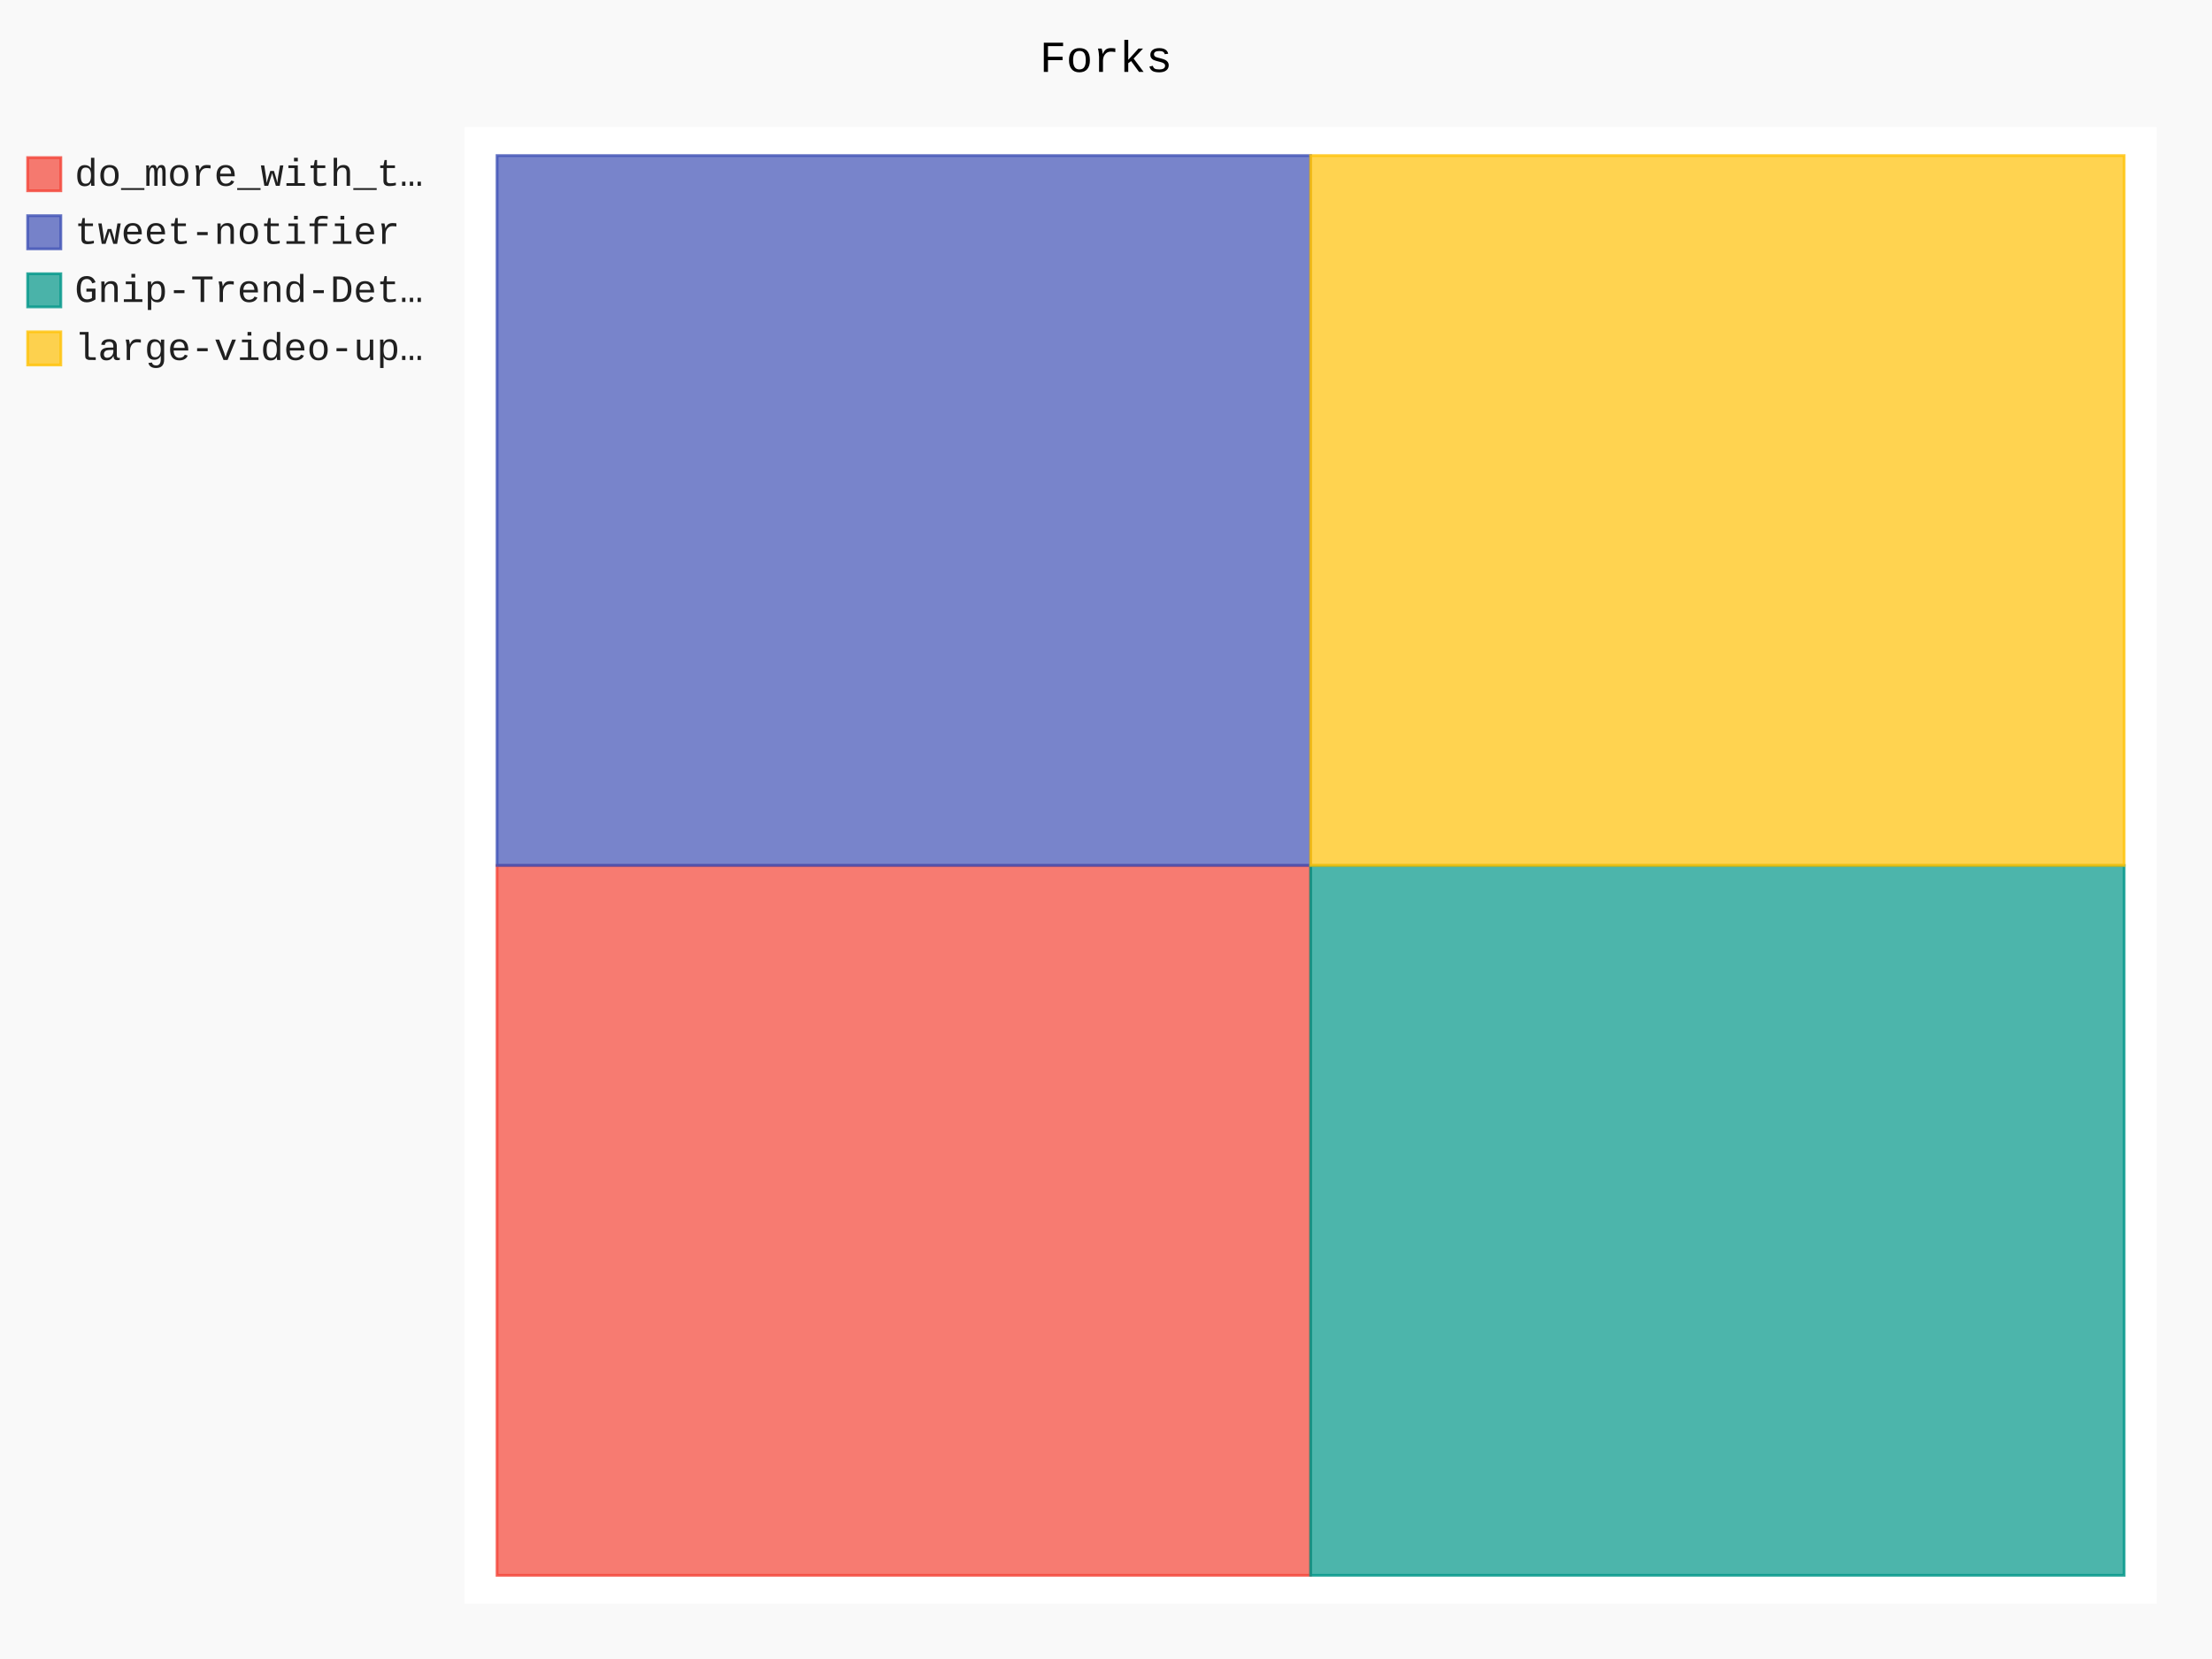
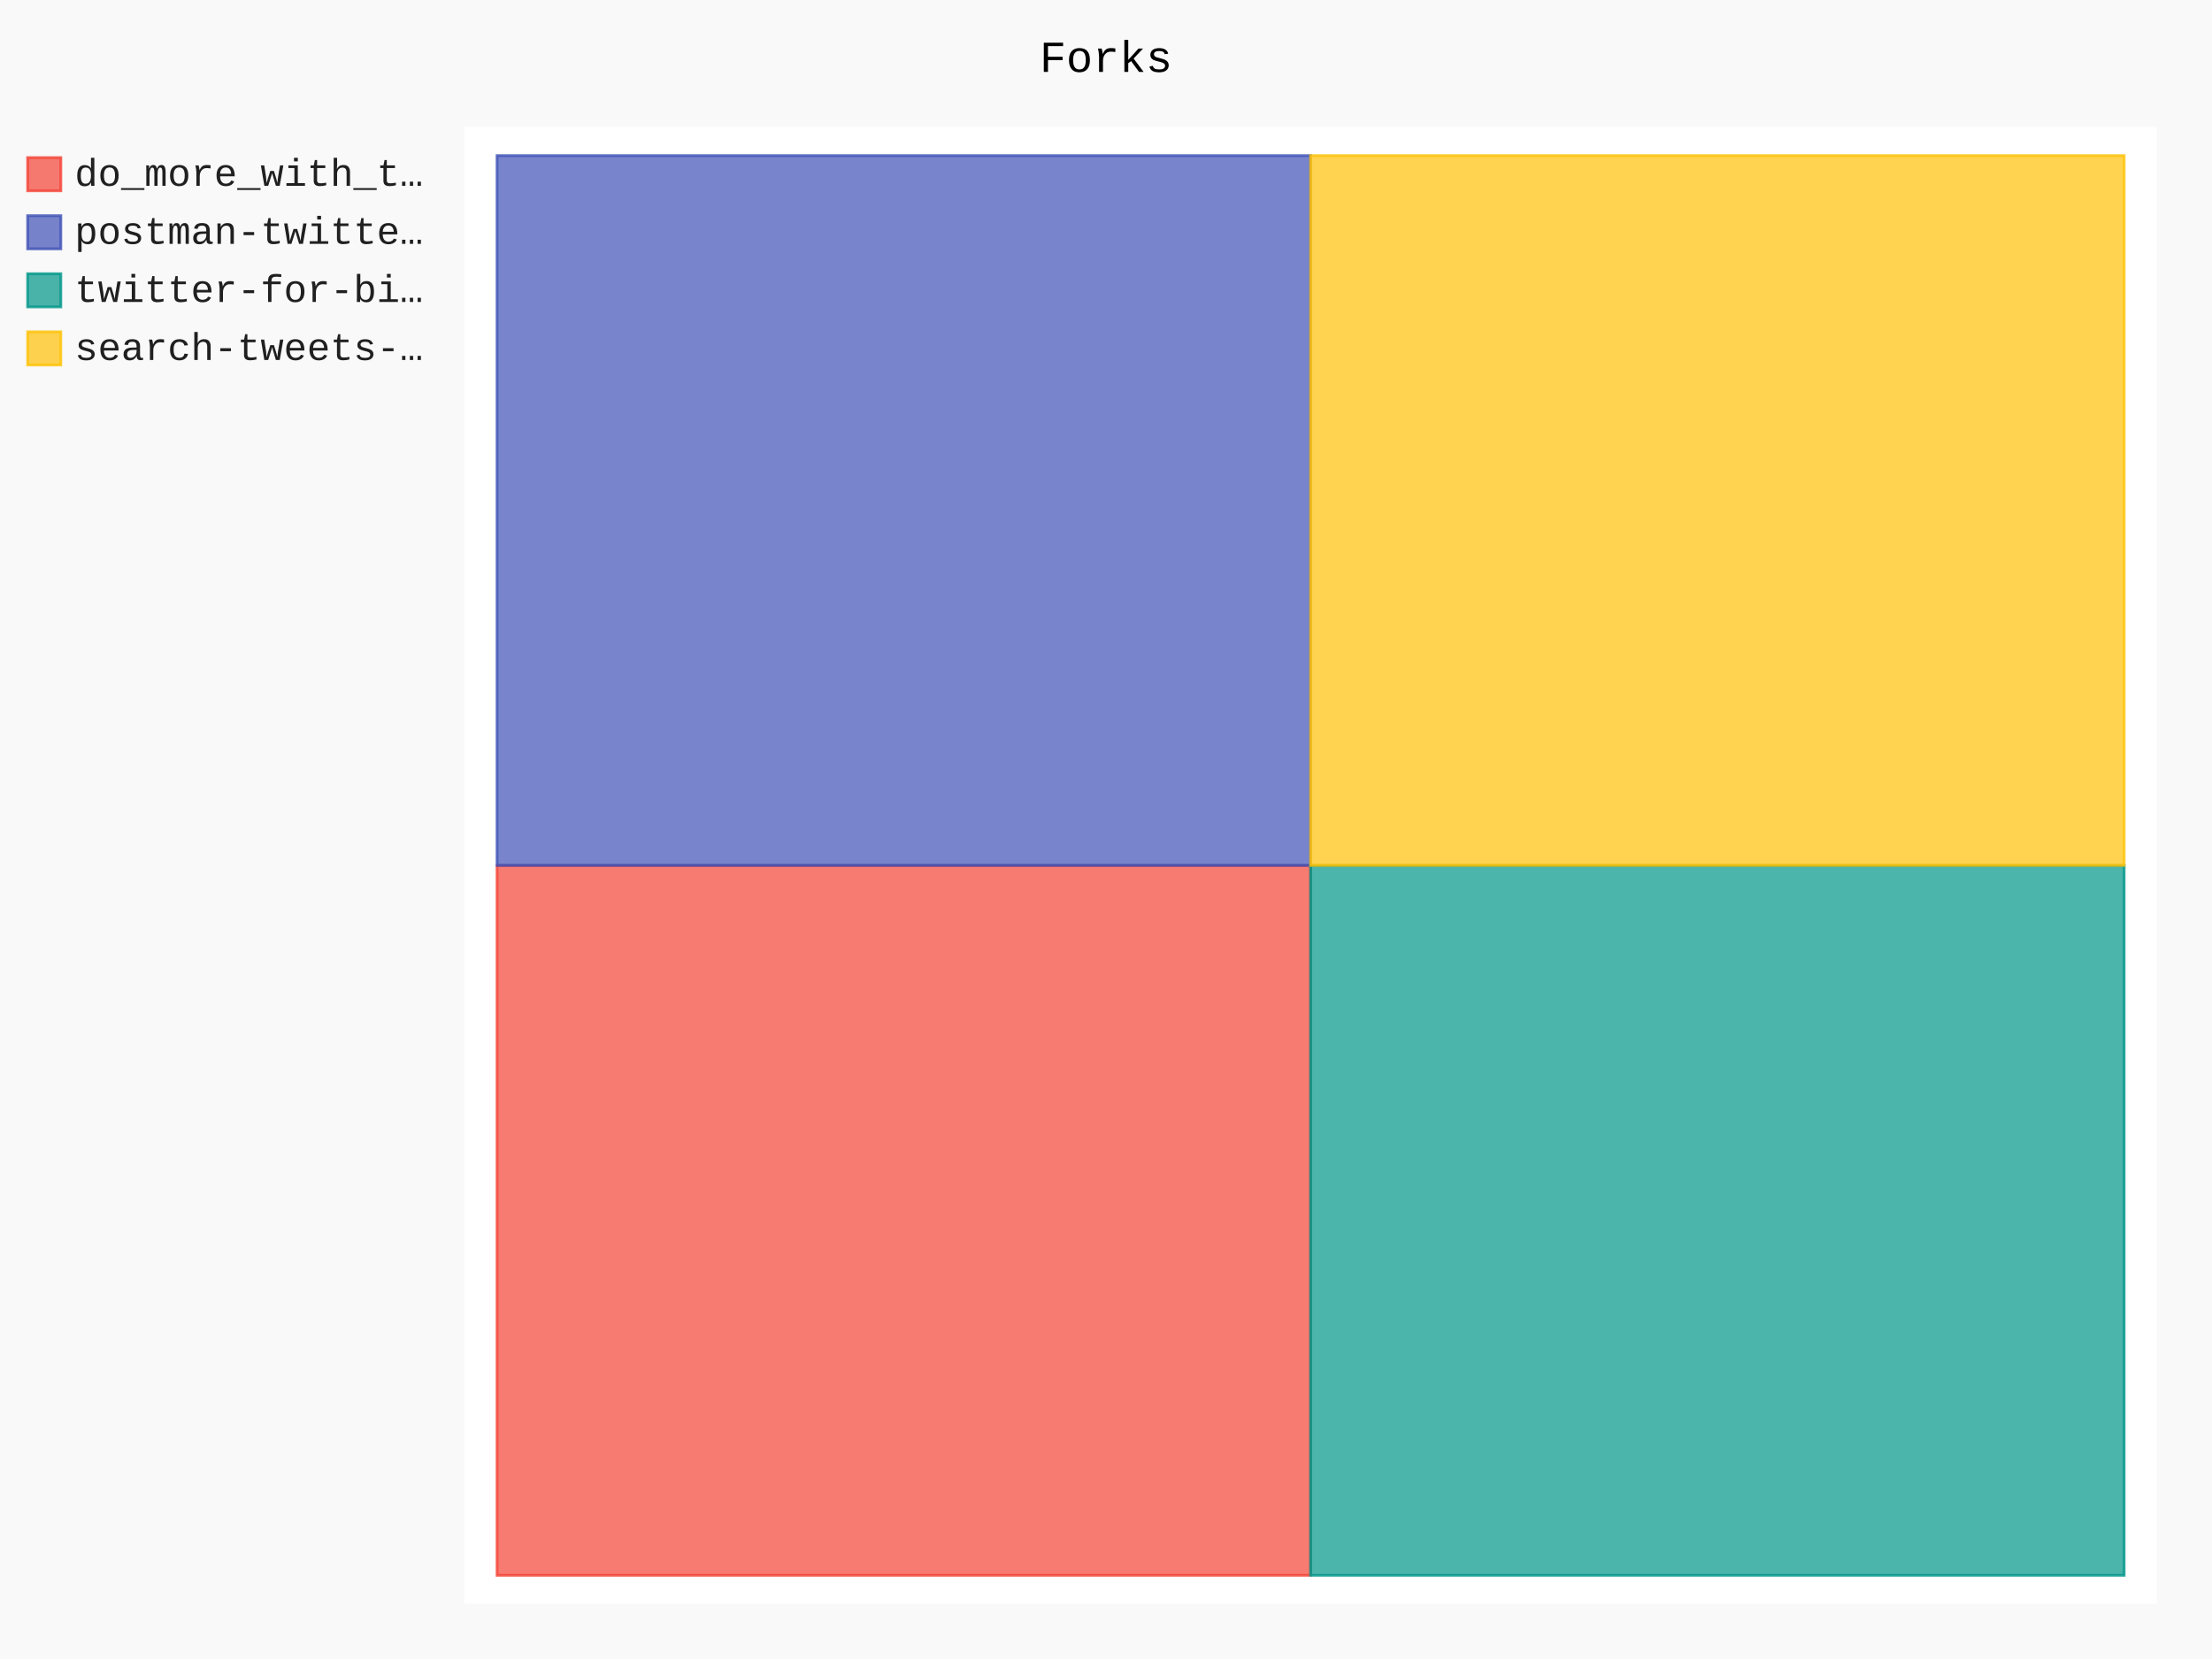
- <svg xmlns="http://www.w3.org/2000/svg" class="pygal-chart" id="chart-356bb777-aa4d-4402-9926-910da3a23823" viewBox="0 0 800 600">
+ <svg xmlns="http://www.w3.org/2000/svg" class="pygal-chart" id="chart-a2098b13-52ee-476e-93f7-426616dedad2" viewBox="0 0 800 600">
  <defs>
-     <style type="text/css">#chart-356bb777-aa4d-4402-9926-910da3a23823{-webkit-user-select:none;-webkit-font-smoothing:antialiased;font-family:Consolas,"Liberation Mono",Menlo,Courier,monospace}#chart-356bb777-aa4d-4402-9926-910da3a23823 .title{font-family:Consolas,"Liberation Mono",Menlo,Courier,monospace;font-size:16px}#chart-356bb777-aa4d-4402-9926-910da3a23823 .legends .legend text{font-family:Consolas,"Liberation Mono",Menlo,Courier,monospace;font-size:14px}#chart-356bb777-aa4d-4402-9926-910da3a23823 .axis text{font-family:Consolas,"Liberation Mono",Menlo,Courier,monospace;font-size:10px}#chart-356bb777-aa4d-4402-9926-910da3a23823 .axis text.major{font-family:Consolas,"Liberation Mono",Menlo,Courier,monospace;font-size:10px}#chart-356bb777-aa4d-4402-9926-910da3a23823 .text-overlay text.value{font-family:Consolas,"Liberation Mono",Menlo,Courier,monospace;font-size:16px}#chart-356bb777-aa4d-4402-9926-910da3a23823 .text-overlay text.label{font-family:Consolas,"Liberation Mono",Menlo,Courier,monospace;font-size:10px}#chart-356bb777-aa4d-4402-9926-910da3a23823 .tooltip{font-family:Consolas,"Liberation Mono",Menlo,Courier,monospace;font-size:14px}#chart-356bb777-aa4d-4402-9926-910da3a23823 text.no_data{font-family:Consolas,"Liberation Mono",Menlo,Courier,monospace;font-size:64px}
- #chart-356bb777-aa4d-4402-9926-910da3a23823{background-color:rgba(249,249,249,1)}#chart-356bb777-aa4d-4402-9926-910da3a23823 path,#chart-356bb777-aa4d-4402-9926-910da3a23823 line,#chart-356bb777-aa4d-4402-9926-910da3a23823 rect,#chart-356bb777-aa4d-4402-9926-910da3a23823 circle{-webkit-transition:150ms;-moz-transition:150ms;transition:150ms}#chart-356bb777-aa4d-4402-9926-910da3a23823 .graph &gt; .background{fill:rgba(249,249,249,1)}#chart-356bb777-aa4d-4402-9926-910da3a23823 .plot &gt; .background{fill:rgba(255,255,255,1)}#chart-356bb777-aa4d-4402-9926-910da3a23823 .graph{fill:rgba(0,0,0,.87)}#chart-356bb777-aa4d-4402-9926-910da3a23823 text.no_data{fill:rgba(0,0,0,1)}#chart-356bb777-aa4d-4402-9926-910da3a23823 .title{fill:rgba(0,0,0,1)}#chart-356bb777-aa4d-4402-9926-910da3a23823 .legends .legend text{fill:rgba(0,0,0,.87)}#chart-356bb777-aa4d-4402-9926-910da3a23823 .legends .legend:hover text{fill:rgba(0,0,0,1)}#chart-356bb777-aa4d-4402-9926-910da3a23823 .axis .line{stroke:rgba(0,0,0,1)}#chart-356bb777-aa4d-4402-9926-910da3a23823 .axis .guide.line{stroke:rgba(0,0,0,.54)}#chart-356bb777-aa4d-4402-9926-910da3a23823 .axis .major.line{stroke:rgba(0,0,0,.87)}#chart-356bb777-aa4d-4402-9926-910da3a23823 .axis text.major{fill:rgba(0,0,0,1)}#chart-356bb777-aa4d-4402-9926-910da3a23823 .axis.y .guides:hover .guide.line,#chart-356bb777-aa4d-4402-9926-910da3a23823 .line-graph .axis.x .guides:hover .guide.line,#chart-356bb777-aa4d-4402-9926-910da3a23823 .stackedline-graph .axis.x .guides:hover .guide.line,#chart-356bb777-aa4d-4402-9926-910da3a23823 .xy-graph .axis.x .guides:hover .guide.line{stroke:rgba(0,0,0,1)}#chart-356bb777-aa4d-4402-9926-910da3a23823 .axis .guides:hover text{fill:rgba(0,0,0,1)}#chart-356bb777-aa4d-4402-9926-910da3a23823 .reactive{fill-opacity:.7;stroke-opacity:.8}#chart-356bb777-aa4d-4402-9926-910da3a23823 .ci{stroke:rgba(0,0,0,.87)}#chart-356bb777-aa4d-4402-9926-910da3a23823 .reactive.active,#chart-356bb777-aa4d-4402-9926-910da3a23823 .active .reactive{fill-opacity:.8;stroke-opacity:.9;stroke-width:4}#chart-356bb777-aa4d-4402-9926-910da3a23823 .ci .reactive.active{stroke-width:1.5}#chart-356bb777-aa4d-4402-9926-910da3a23823 .series text{fill:rgba(0,0,0,1)}#chart-356bb777-aa4d-4402-9926-910da3a23823 .tooltip rect{fill:rgba(255,255,255,1);stroke:rgba(0,0,0,1);-webkit-transition:opacity 150ms;-moz-transition:opacity 150ms;transition:opacity 150ms}#chart-356bb777-aa4d-4402-9926-910da3a23823 .tooltip .label{fill:rgba(0,0,0,.87)}#chart-356bb777-aa4d-4402-9926-910da3a23823 .tooltip .label{fill:rgba(0,0,0,.87)}#chart-356bb777-aa4d-4402-9926-910da3a23823 .tooltip .legend{font-size:.8em;fill:rgba(0,0,0,.54)}#chart-356bb777-aa4d-4402-9926-910da3a23823 .tooltip .x_label{font-size:.6em;fill:rgba(0,0,0,1)}#chart-356bb777-aa4d-4402-9926-910da3a23823 .tooltip .xlink{font-size:.5em;text-decoration:underline}#chart-356bb777-aa4d-4402-9926-910da3a23823 .tooltip .value{font-size:1.5em}#chart-356bb777-aa4d-4402-9926-910da3a23823 .bound{font-size:.5em}#chart-356bb777-aa4d-4402-9926-910da3a23823 .max-value{font-size:.75em;fill:rgba(0,0,0,.54)}#chart-356bb777-aa4d-4402-9926-910da3a23823 .map-element{fill:rgba(255,255,255,1);stroke:rgba(0,0,0,.54) !important}#chart-356bb777-aa4d-4402-9926-910da3a23823 .map-element .reactive{fill-opacity:inherit;stroke-opacity:inherit}#chart-356bb777-aa4d-4402-9926-910da3a23823 .color-0,#chart-356bb777-aa4d-4402-9926-910da3a23823 .color-0 a:visited{stroke:#F44336;fill:#F44336}#chart-356bb777-aa4d-4402-9926-910da3a23823 .color-1,#chart-356bb777-aa4d-4402-9926-910da3a23823 .color-1 a:visited{stroke:#3F51B5;fill:#3F51B5}#chart-356bb777-aa4d-4402-9926-910da3a23823 .color-2,#chart-356bb777-aa4d-4402-9926-910da3a23823 .color-2 a:visited{stroke:#009688;fill:#009688}#chart-356bb777-aa4d-4402-9926-910da3a23823 .color-3,#chart-356bb777-aa4d-4402-9926-910da3a23823 .color-3 a:visited{stroke:#FFC107;fill:#FFC107}#chart-356bb777-aa4d-4402-9926-910da3a23823 .text-overlay .color-0 text{fill:black}#chart-356bb777-aa4d-4402-9926-910da3a23823 .text-overlay .color-1 text{fill:black}#chart-356bb777-aa4d-4402-9926-910da3a23823 .text-overlay .color-2 text{fill:black}#chart-356bb777-aa4d-4402-9926-910da3a23823 .text-overlay .color-3 text{fill:black}
- #chart-356bb777-aa4d-4402-9926-910da3a23823 text.no_data{text-anchor:middle}#chart-356bb777-aa4d-4402-9926-910da3a23823 .guide.line{fill:none}#chart-356bb777-aa4d-4402-9926-910da3a23823 .centered{text-anchor:middle}#chart-356bb777-aa4d-4402-9926-910da3a23823 .title{text-anchor:middle}#chart-356bb777-aa4d-4402-9926-910da3a23823 .legends .legend text{fill-opacity:1}#chart-356bb777-aa4d-4402-9926-910da3a23823 .axis.x text{text-anchor:middle}#chart-356bb777-aa4d-4402-9926-910da3a23823 .axis.x:not(.web) text[transform]{text-anchor:start}#chart-356bb777-aa4d-4402-9926-910da3a23823 .axis.x:not(.web) text[transform].backwards{text-anchor:end}#chart-356bb777-aa4d-4402-9926-910da3a23823 .axis.y text{text-anchor:end}#chart-356bb777-aa4d-4402-9926-910da3a23823 .axis.y text[transform].backwards{text-anchor:start}#chart-356bb777-aa4d-4402-9926-910da3a23823 .axis.y2 text{text-anchor:start}#chart-356bb777-aa4d-4402-9926-910da3a23823 .axis.y2 text[transform].backwards{text-anchor:end}#chart-356bb777-aa4d-4402-9926-910da3a23823 .axis .guide.line{stroke-dasharray:4,4}#chart-356bb777-aa4d-4402-9926-910da3a23823 .axis .major.guide.line{stroke-dasharray:6,6}#chart-356bb777-aa4d-4402-9926-910da3a23823 .horizontal .axis.y .guide.line,#chart-356bb777-aa4d-4402-9926-910da3a23823 .horizontal .axis.y2 .guide.line,#chart-356bb777-aa4d-4402-9926-910da3a23823 .vertical .axis.x .guide.line{opacity:0}#chart-356bb777-aa4d-4402-9926-910da3a23823 .horizontal .axis.always_show .guide.line,#chart-356bb777-aa4d-4402-9926-910da3a23823 .vertical .axis.always_show .guide.line{opacity:1 !important}#chart-356bb777-aa4d-4402-9926-910da3a23823 .axis.y .guides:hover .guide.line,#chart-356bb777-aa4d-4402-9926-910da3a23823 .axis.y2 .guides:hover .guide.line,#chart-356bb777-aa4d-4402-9926-910da3a23823 .axis.x .guides:hover .guide.line{opacity:1}#chart-356bb777-aa4d-4402-9926-910da3a23823 .axis .guides:hover text{opacity:1}#chart-356bb777-aa4d-4402-9926-910da3a23823 .nofill{fill:none}#chart-356bb777-aa4d-4402-9926-910da3a23823 .subtle-fill{fill-opacity:.2}#chart-356bb777-aa4d-4402-9926-910da3a23823 .dot{stroke-width:1px;fill-opacity:1}#chart-356bb777-aa4d-4402-9926-910da3a23823 .dot.active{stroke-width:5px}#chart-356bb777-aa4d-4402-9926-910da3a23823 .dot.negative{fill:transparent}#chart-356bb777-aa4d-4402-9926-910da3a23823 text,#chart-356bb777-aa4d-4402-9926-910da3a23823 tspan{stroke:none !important}#chart-356bb777-aa4d-4402-9926-910da3a23823 .series text.active{opacity:1}#chart-356bb777-aa4d-4402-9926-910da3a23823 .tooltip rect{fill-opacity:.95;stroke-width:.5}#chart-356bb777-aa4d-4402-9926-910da3a23823 .tooltip text{fill-opacity:1}#chart-356bb777-aa4d-4402-9926-910da3a23823 .showable{visibility:hidden}#chart-356bb777-aa4d-4402-9926-910da3a23823 .showable.shown{visibility:visible}#chart-356bb777-aa4d-4402-9926-910da3a23823 .gauge-background{fill:rgba(229,229,229,1);stroke:none}#chart-356bb777-aa4d-4402-9926-910da3a23823 .bg-lines{stroke:rgba(249,249,249,1);stroke-width:2px}</style>
+     <style type="text/css">#chart-a2098b13-52ee-476e-93f7-426616dedad2{-webkit-user-select:none;-webkit-font-smoothing:antialiased;font-family:Consolas,"Liberation Mono",Menlo,Courier,monospace}#chart-a2098b13-52ee-476e-93f7-426616dedad2 .title{font-family:Consolas,"Liberation Mono",Menlo,Courier,monospace;font-size:16px}#chart-a2098b13-52ee-476e-93f7-426616dedad2 .legends .legend text{font-family:Consolas,"Liberation Mono",Menlo,Courier,monospace;font-size:14px}#chart-a2098b13-52ee-476e-93f7-426616dedad2 .axis text{font-family:Consolas,"Liberation Mono",Menlo,Courier,monospace;font-size:10px}#chart-a2098b13-52ee-476e-93f7-426616dedad2 .axis text.major{font-family:Consolas,"Liberation Mono",Menlo,Courier,monospace;font-size:10px}#chart-a2098b13-52ee-476e-93f7-426616dedad2 .text-overlay text.value{font-family:Consolas,"Liberation Mono",Menlo,Courier,monospace;font-size:16px}#chart-a2098b13-52ee-476e-93f7-426616dedad2 .text-overlay text.label{font-family:Consolas,"Liberation Mono",Menlo,Courier,monospace;font-size:10px}#chart-a2098b13-52ee-476e-93f7-426616dedad2 .tooltip{font-family:Consolas,"Liberation Mono",Menlo,Courier,monospace;font-size:14px}#chart-a2098b13-52ee-476e-93f7-426616dedad2 text.no_data{font-family:Consolas,"Liberation Mono",Menlo,Courier,monospace;font-size:64px}
+ #chart-a2098b13-52ee-476e-93f7-426616dedad2{background-color:rgba(249,249,249,1)}#chart-a2098b13-52ee-476e-93f7-426616dedad2 path,#chart-a2098b13-52ee-476e-93f7-426616dedad2 line,#chart-a2098b13-52ee-476e-93f7-426616dedad2 rect,#chart-a2098b13-52ee-476e-93f7-426616dedad2 circle{-webkit-transition:150ms;-moz-transition:150ms;transition:150ms}#chart-a2098b13-52ee-476e-93f7-426616dedad2 .graph &gt; .background{fill:rgba(249,249,249,1)}#chart-a2098b13-52ee-476e-93f7-426616dedad2 .plot &gt; .background{fill:rgba(255,255,255,1)}#chart-a2098b13-52ee-476e-93f7-426616dedad2 .graph{fill:rgba(0,0,0,.87)}#chart-a2098b13-52ee-476e-93f7-426616dedad2 text.no_data{fill:rgba(0,0,0,1)}#chart-a2098b13-52ee-476e-93f7-426616dedad2 .title{fill:rgba(0,0,0,1)}#chart-a2098b13-52ee-476e-93f7-426616dedad2 .legends .legend text{fill:rgba(0,0,0,.87)}#chart-a2098b13-52ee-476e-93f7-426616dedad2 .legends .legend:hover text{fill:rgba(0,0,0,1)}#chart-a2098b13-52ee-476e-93f7-426616dedad2 .axis .line{stroke:rgba(0,0,0,1)}#chart-a2098b13-52ee-476e-93f7-426616dedad2 .axis .guide.line{stroke:rgba(0,0,0,.54)}#chart-a2098b13-52ee-476e-93f7-426616dedad2 .axis .major.line{stroke:rgba(0,0,0,.87)}#chart-a2098b13-52ee-476e-93f7-426616dedad2 .axis text.major{fill:rgba(0,0,0,1)}#chart-a2098b13-52ee-476e-93f7-426616dedad2 .axis.y .guides:hover .guide.line,#chart-a2098b13-52ee-476e-93f7-426616dedad2 .line-graph .axis.x .guides:hover .guide.line,#chart-a2098b13-52ee-476e-93f7-426616dedad2 .stackedline-graph .axis.x .guides:hover .guide.line,#chart-a2098b13-52ee-476e-93f7-426616dedad2 .xy-graph .axis.x .guides:hover .guide.line{stroke:rgba(0,0,0,1)}#chart-a2098b13-52ee-476e-93f7-426616dedad2 .axis .guides:hover text{fill:rgba(0,0,0,1)}#chart-a2098b13-52ee-476e-93f7-426616dedad2 .reactive{fill-opacity:.7;stroke-opacity:.8}#chart-a2098b13-52ee-476e-93f7-426616dedad2 .ci{stroke:rgba(0,0,0,.87)}#chart-a2098b13-52ee-476e-93f7-426616dedad2 .reactive.active,#chart-a2098b13-52ee-476e-93f7-426616dedad2 .active .reactive{fill-opacity:.8;stroke-opacity:.9;stroke-width:4}#chart-a2098b13-52ee-476e-93f7-426616dedad2 .ci .reactive.active{stroke-width:1.5}#chart-a2098b13-52ee-476e-93f7-426616dedad2 .series text{fill:rgba(0,0,0,1)}#chart-a2098b13-52ee-476e-93f7-426616dedad2 .tooltip rect{fill:rgba(255,255,255,1);stroke:rgba(0,0,0,1);-webkit-transition:opacity 150ms;-moz-transition:opacity 150ms;transition:opacity 150ms}#chart-a2098b13-52ee-476e-93f7-426616dedad2 .tooltip .label{fill:rgba(0,0,0,.87)}#chart-a2098b13-52ee-476e-93f7-426616dedad2 .tooltip .label{fill:rgba(0,0,0,.87)}#chart-a2098b13-52ee-476e-93f7-426616dedad2 .tooltip .legend{font-size:.8em;fill:rgba(0,0,0,.54)}#chart-a2098b13-52ee-476e-93f7-426616dedad2 .tooltip .x_label{font-size:.6em;fill:rgba(0,0,0,1)}#chart-a2098b13-52ee-476e-93f7-426616dedad2 .tooltip .xlink{font-size:.5em;text-decoration:underline}#chart-a2098b13-52ee-476e-93f7-426616dedad2 .tooltip .value{font-size:1.5em}#chart-a2098b13-52ee-476e-93f7-426616dedad2 .bound{font-size:.5em}#chart-a2098b13-52ee-476e-93f7-426616dedad2 .max-value{font-size:.75em;fill:rgba(0,0,0,.54)}#chart-a2098b13-52ee-476e-93f7-426616dedad2 .map-element{fill:rgba(255,255,255,1);stroke:rgba(0,0,0,.54) !important}#chart-a2098b13-52ee-476e-93f7-426616dedad2 .map-element .reactive{fill-opacity:inherit;stroke-opacity:inherit}#chart-a2098b13-52ee-476e-93f7-426616dedad2 .color-0,#chart-a2098b13-52ee-476e-93f7-426616dedad2 .color-0 a:visited{stroke:#F44336;fill:#F44336}#chart-a2098b13-52ee-476e-93f7-426616dedad2 .color-1,#chart-a2098b13-52ee-476e-93f7-426616dedad2 .color-1 a:visited{stroke:#3F51B5;fill:#3F51B5}#chart-a2098b13-52ee-476e-93f7-426616dedad2 .color-2,#chart-a2098b13-52ee-476e-93f7-426616dedad2 .color-2 a:visited{stroke:#009688;fill:#009688}#chart-a2098b13-52ee-476e-93f7-426616dedad2 .color-3,#chart-a2098b13-52ee-476e-93f7-426616dedad2 .color-3 a:visited{stroke:#FFC107;fill:#FFC107}#chart-a2098b13-52ee-476e-93f7-426616dedad2 .text-overlay .color-0 text{fill:black}#chart-a2098b13-52ee-476e-93f7-426616dedad2 .text-overlay .color-1 text{fill:black}#chart-a2098b13-52ee-476e-93f7-426616dedad2 .text-overlay .color-2 text{fill:black}#chart-a2098b13-52ee-476e-93f7-426616dedad2 .text-overlay .color-3 text{fill:black}
+ #chart-a2098b13-52ee-476e-93f7-426616dedad2 text.no_data{text-anchor:middle}#chart-a2098b13-52ee-476e-93f7-426616dedad2 .guide.line{fill:none}#chart-a2098b13-52ee-476e-93f7-426616dedad2 .centered{text-anchor:middle}#chart-a2098b13-52ee-476e-93f7-426616dedad2 .title{text-anchor:middle}#chart-a2098b13-52ee-476e-93f7-426616dedad2 .legends .legend text{fill-opacity:1}#chart-a2098b13-52ee-476e-93f7-426616dedad2 .axis.x text{text-anchor:middle}#chart-a2098b13-52ee-476e-93f7-426616dedad2 .axis.x:not(.web) text[transform]{text-anchor:start}#chart-a2098b13-52ee-476e-93f7-426616dedad2 .axis.x:not(.web) text[transform].backwards{text-anchor:end}#chart-a2098b13-52ee-476e-93f7-426616dedad2 .axis.y text{text-anchor:end}#chart-a2098b13-52ee-476e-93f7-426616dedad2 .axis.y text[transform].backwards{text-anchor:start}#chart-a2098b13-52ee-476e-93f7-426616dedad2 .axis.y2 text{text-anchor:start}#chart-a2098b13-52ee-476e-93f7-426616dedad2 .axis.y2 text[transform].backwards{text-anchor:end}#chart-a2098b13-52ee-476e-93f7-426616dedad2 .axis .guide.line{stroke-dasharray:4,4}#chart-a2098b13-52ee-476e-93f7-426616dedad2 .axis .major.guide.line{stroke-dasharray:6,6}#chart-a2098b13-52ee-476e-93f7-426616dedad2 .horizontal .axis.y .guide.line,#chart-a2098b13-52ee-476e-93f7-426616dedad2 .horizontal .axis.y2 .guide.line,#chart-a2098b13-52ee-476e-93f7-426616dedad2 .vertical .axis.x .guide.line{opacity:0}#chart-a2098b13-52ee-476e-93f7-426616dedad2 .horizontal .axis.always_show .guide.line,#chart-a2098b13-52ee-476e-93f7-426616dedad2 .vertical .axis.always_show .guide.line{opacity:1 !important}#chart-a2098b13-52ee-476e-93f7-426616dedad2 .axis.y .guides:hover .guide.line,#chart-a2098b13-52ee-476e-93f7-426616dedad2 .axis.y2 .guides:hover .guide.line,#chart-a2098b13-52ee-476e-93f7-426616dedad2 .axis.x .guides:hover .guide.line{opacity:1}#chart-a2098b13-52ee-476e-93f7-426616dedad2 .axis .guides:hover text{opacity:1}#chart-a2098b13-52ee-476e-93f7-426616dedad2 .nofill{fill:none}#chart-a2098b13-52ee-476e-93f7-426616dedad2 .subtle-fill{fill-opacity:.2}#chart-a2098b13-52ee-476e-93f7-426616dedad2 .dot{stroke-width:1px;fill-opacity:1}#chart-a2098b13-52ee-476e-93f7-426616dedad2 .dot.active{stroke-width:5px}#chart-a2098b13-52ee-476e-93f7-426616dedad2 .dot.negative{fill:transparent}#chart-a2098b13-52ee-476e-93f7-426616dedad2 text,#chart-a2098b13-52ee-476e-93f7-426616dedad2 tspan{stroke:none !important}#chart-a2098b13-52ee-476e-93f7-426616dedad2 .series text.active{opacity:1}#chart-a2098b13-52ee-476e-93f7-426616dedad2 .tooltip rect{fill-opacity:.95;stroke-width:.5}#chart-a2098b13-52ee-476e-93f7-426616dedad2 .tooltip text{fill-opacity:1}#chart-a2098b13-52ee-476e-93f7-426616dedad2 .showable{visibility:hidden}#chart-a2098b13-52ee-476e-93f7-426616dedad2 .showable.shown{visibility:visible}#chart-a2098b13-52ee-476e-93f7-426616dedad2 .gauge-background{fill:rgba(229,229,229,1);stroke:none}#chart-a2098b13-52ee-476e-93f7-426616dedad2 .bg-lines{stroke:rgba(249,249,249,1);stroke-width:2px}</style>
  </defs>
  <g class="graph treemap-graph vertical">
    <rect class="background" height="600" width="800" x="0" y="0" />
    <g class="plot" transform="translate(168, 46)">
      <rect class="background" height="534" width="612.0" x="0" y="0" />
      <g class="series serie-0 color-0">
        <g class="rects">
          <g class="rect">
            <rect class="rect reactive tooltip-trigger" height="256.731" width="294.231" x="11.769" y="267.0" />
          </g>
        </g>
      </g>
      <g class="series serie-1 color-1">
        <g class="rects">
          <g class="rect">
            <rect class="rect reactive tooltip-trigger" height="256.731" width="294.231" x="11.769" y="10.269" />
          </g>
        </g>
      </g>
      <g class="series serie-2 color-2">
        <g class="rects">
          <g class="rect">
            <rect class="rect reactive tooltip-trigger" height="256.731" width="294.231" x="306" y="267.0" />
          </g>
        </g>
      </g>
      <g class="series serie-3 color-3">
        <g class="rects">
          <g class="rect">
            <rect class="rect reactive tooltip-trigger" height="256.731" width="294.231" x="306" y="10.269" />
          </g>
        </g>
      </g>
    </g>
    <g class="titles">
      <text class="title plot_title" x="400.0" y="26">Forks</text>
    </g>
    <g class="plot overlay" transform="translate(168, 46)">
      <g class="series serie-0 color-0" />
      <g class="series serie-1 color-1" />
      <g class="series serie-2 color-2" />
      <g class="series serie-3 color-3" />
    </g>
    <g class="plot text-overlay" transform="translate(168, 46)">
      <g class="series serie-0 color-0" />
      <g class="series serie-1 color-1" />
      <g class="series serie-2 color-2" />
      <g class="series serie-3 color-3" />
    </g>
    <g class="plot tooltip-overlay" transform="translate(168, 46)">
      <g class="tooltip" style="opacity: 0" transform="translate(0 0)">
        <rect class="tooltip-box" height="0" rx="0" ry="0" width="0" />
        <g class="text" />
      </g>
    </g>
    <g class="legends" transform="translate(10, 56)">
      <g class="legend reactive activate-serie" id="activate-serie-0">
        <rect class="color-0 reactive" height="12" width="12" x="0.0" y="1.0" />
        <text x="17.0" y="11.2">do_more_with_t…</text>
      </g>
      <g class="legend reactive activate-serie" id="activate-serie-1">
        <rect class="color-1 reactive" height="12" width="12" x="0.0" y="22.0" />
-         <text x="17.0" y="32.2">tweet-notifier</text>
+         <text x="17.0" y="32.2">postman-twitte…</text>
      </g>
      <g class="legend reactive activate-serie" id="activate-serie-2">
        <rect class="color-2 reactive" height="12" width="12" x="0.0" y="43.0" />
-         <text x="17.0" y="53.2">Gnip-Trend-Det…</text>
+         <text x="17.0" y="53.2">twitter-for-bi…</text>
      </g>
      <g class="legend reactive activate-serie" id="activate-serie-3">
        <rect class="color-3 reactive" height="12" width="12" x="0.0" y="64.0" />
-         <text x="17.0" y="74.2">large-video-up…</text>
+         <text x="17.0" y="74.2">search-tweets-…</text>
      </g>
    </g>
    <g class="legends" transform="translate(790, 56)" />
  </g>
</svg>
